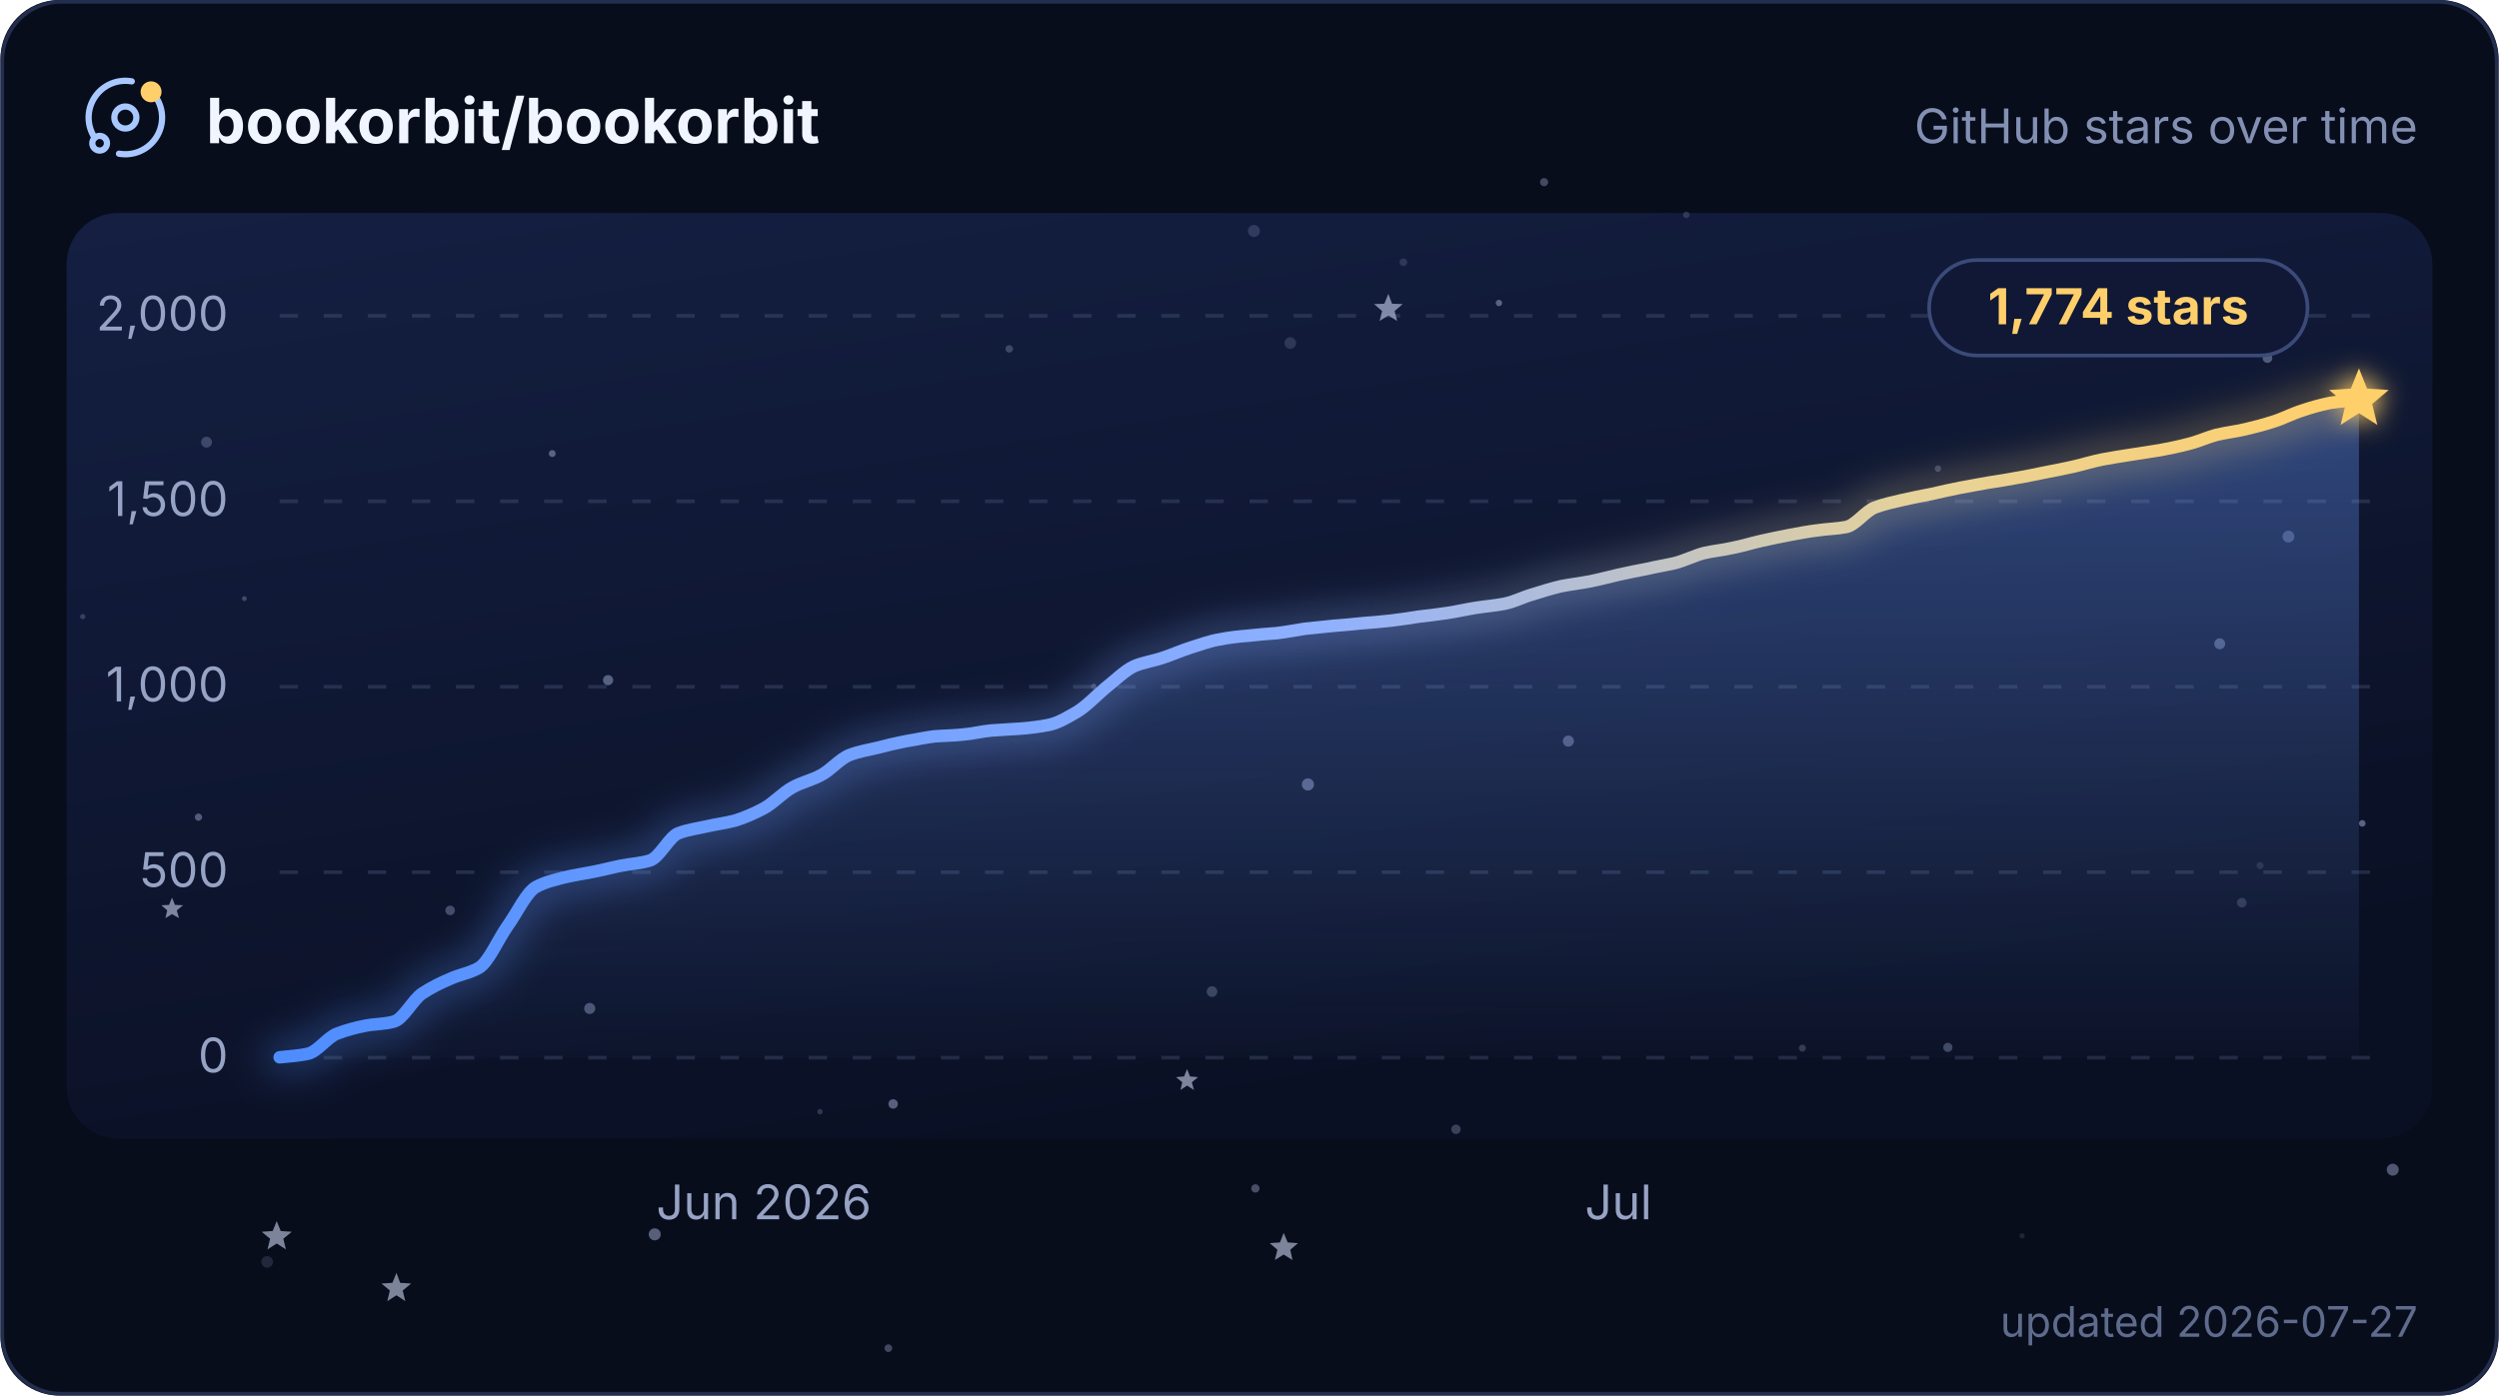
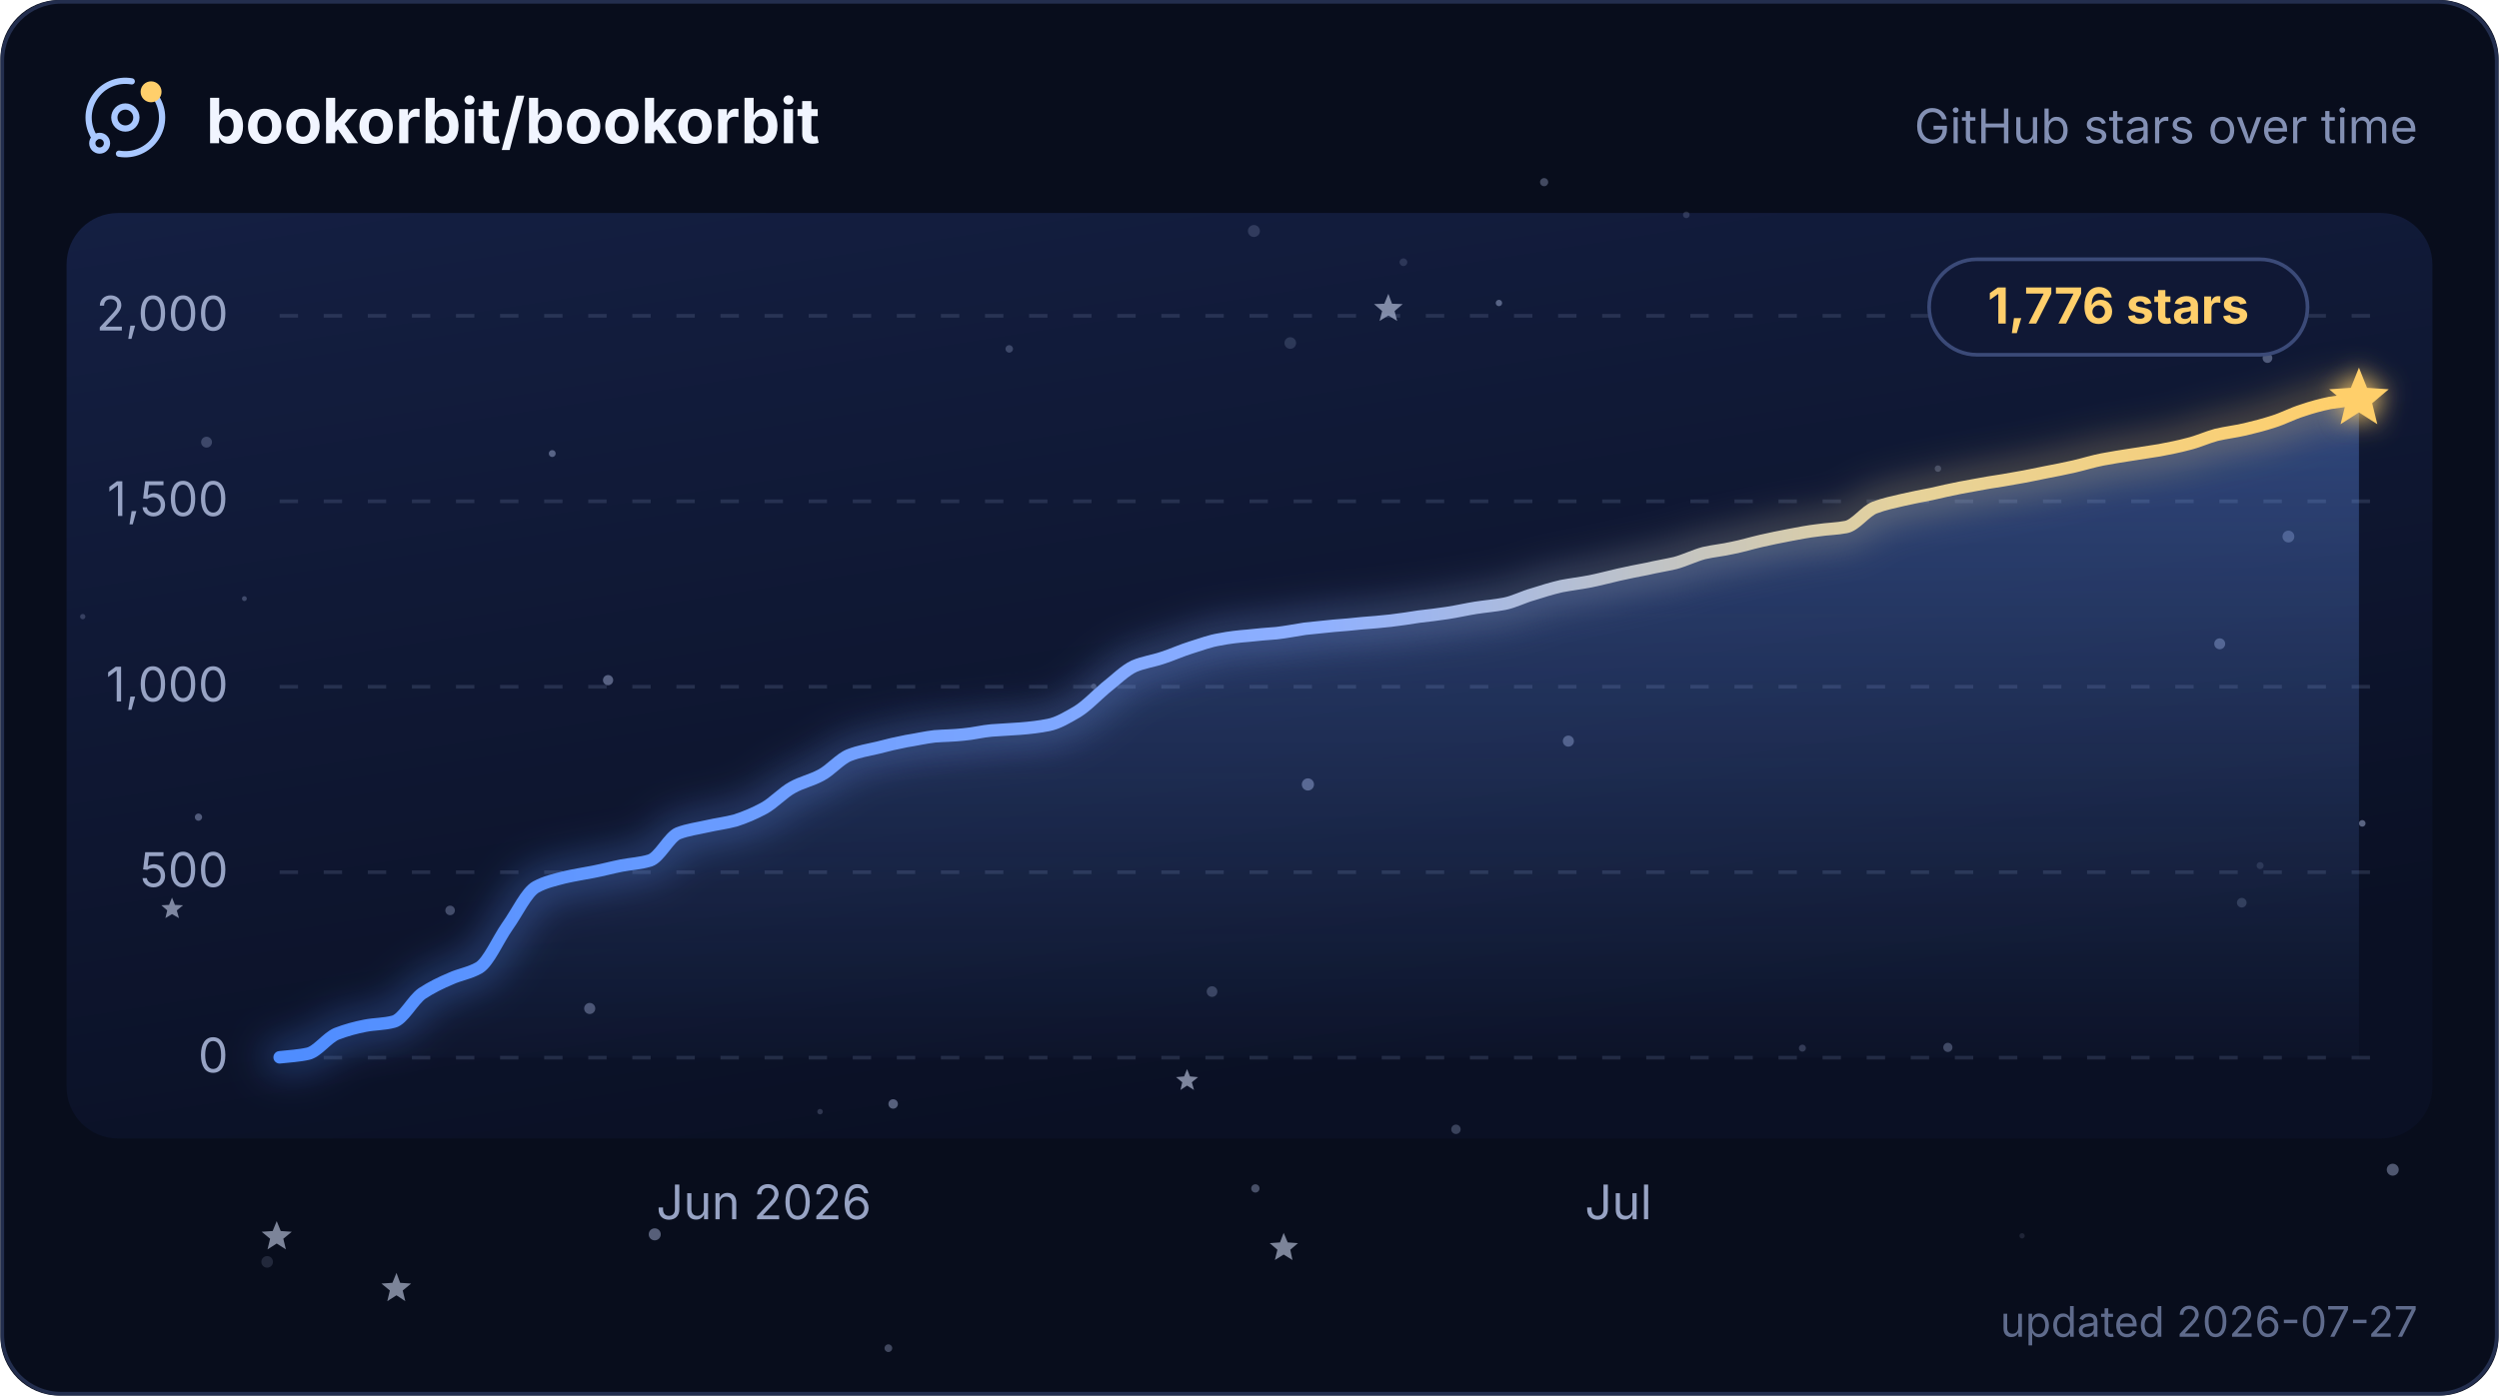
<svg xmlns="http://www.w3.org/2000/svg" width="580" height="324" viewBox="0 0 680 380" role="img" aria-labelledby="title description">
  <defs>
    <linearGradient id="plot" x1="0" y1="0" x2="0.4" y2="1">
      <stop offset="0" stop-color="#141f42" />
      <stop offset="1" stop-color="#0a1024" />
    </linearGradient>
    <linearGradient id="trend" x1="0" y1="0" x2="1" y2="0">
      <stop offset="0" stop-color="#4f8dff" />
      <stop offset="0.5" stop-color="#8fb0ff" />
      <stop offset="0.79" stop-color="#e6d29a" />
      <stop offset="1" stop-color="#ffcf6b" />
    </linearGradient>
    <linearGradient id="trendArea" x1="0" y1="0" x2="0" y2="1">
      <stop offset="0" stop-color="#6b9cff" stop-opacity="0.36" />
      <stop offset="1" stop-color="#6b9cff" stop-opacity="0.02" />
    </linearGradient>
    <filter id="trendGlow" x="-6%" y="-40%" width="112%" height="180%">
      <feGaussianBlur stdDeviation="5" />
    </filter>
    <filter id="headGlow" x="-150%" y="-150%" width="400%" height="400%">
      <feGaussianBlur stdDeviation="3.4" result="glow" />
      <feMerge>
        <feMergeNode in="glow" />
        <feMergeNode in="SourceGraphic" />
      </feMerge>
    </filter>
    <clipPath id="cardClip">
      <rect width="680" height="380" rx="16" />
    </clipPath>
    <style>
      text { font-family: Inter, ui-sans-serif, system-ui, -apple-system, BlinkMacSystemFont, "Segoe UI", sans-serif; }
      .grid { stroke: #93a2cc; stroke-opacity: 0.18; stroke-width: 1; stroke-dasharray: 5 7; }
      .axis-label { fill: #97a3c4; font-size: 13px; }
      .twinkle { opacity: 0.55; transform-box: fill-box; transform-origin: center; animation: twinkle ease-in-out infinite; }
      .trend, .trend-glow { stroke-dasharray: 658; animation: draw 2.1s cubic-bezier(0.22, 0.61, 0.36, 1) 1; }
      .satellite { transform-origin: 0 0; animation: spin 16s linear infinite; }
      @keyframes twinkle { 0%, 100% { opacity: 0.25; transform: scale(0.72); } 50% { opacity: 1; transform: scale(1.12); } }
      @keyframes draw { from { stroke-dashoffset: 658; } to { stroke-dashoffset: 0; } }
      @keyframes spin { to { transform: rotate(360deg); } }
      @media (prefers-reduced-motion: reduce) {
        .twinkle, .trend, .trend-glow, .satellite { animation: none; }
        .twinkle { opacity: 0.65; }
      }
    </style>
  </defs>
  <g clip-path="url(#cardClip)">
    <rect width="680" height="380" fill="#080d1c" />
    <rect x="18" y="58" width="644" height="252" rx="14" fill="url(#plot)" />
    <g>
      <circle cx="458.9" cy="58.5" r="0.90" fill="#c8d6ff" opacity="0.17" />
      <circle cx="396.2" cy="307.5" r="1.28" fill="#c8d6ff" opacity="0.25" />
      <circle cx="53.9" cy="222.5" r="0.99" fill="#c8d6ff" opacity="0.36" />
      <circle cx="341.2" cy="62.9" r="1.63" fill="#c8d6ff" opacity="0.17" />
      <circle cx="243" cy="300.6" r="1.29" fill="#c8d6ff" opacity="0.40" />
      <circle cx="355.9" cy="213.6" r="1.66" fill="#c8d6ff" opacity="0.39" />
      <circle cx="604.1" cy="175.3" r="1.49" fill="#c8d6ff" opacity="0.34" />
      <circle cx="426.8" cy="201.8" r="1.51" fill="#c8d6ff" opacity="0.34" />
      <circle cx="617.1" cy="97.5" r="1.32" fill="#c8d6ff" opacity="0.35" />
      <circle cx="66.4" cy="163" r="0.66" fill="#c8d6ff" opacity="0.26" />
      <circle cx="297.6" cy="186.9" r="0.74" fill="#c8d6ff" opacity="0.28" />
      <circle cx="351.1" cy="93.4" r="1.58" fill="#c8d6ff" opacity="0.16" />
      <circle cx="329.8" cy="270" r="1.45" fill="#c8d6ff" opacity="0.24" />
      <circle cx="241.7" cy="367.1" r="1.05" fill="#c8d6ff" opacity="0.29" />
      <circle cx="122.4" cy="247.9" r="1.30" fill="#c8d6ff" opacity="0.29" />
      <circle cx="490.5" cy="285.4" r="0.96" fill="#c8d6ff" opacity="0.21" />
      <circle cx="381.9" cy="71.4" r="1.05" fill="#c8d6ff" opacity="0.15" />
      <circle cx="178.1" cy="336.1" r="1.64" fill="#c8d6ff" opacity="0.41" />
      <circle cx="341.6" cy="323.6" r="1.13" fill="#c8d6ff" opacity="0.33" />
      <circle cx="150.2" cy="123.5" r="0.94" fill="#c8d6ff" opacity="0.39" />
      <circle cx="165.4" cy="185.2" r="1.39" fill="#c8d6ff" opacity="0.39" />
      <circle cx="223.1" cy="302.7" r="0.75" fill="#c8d6ff" opacity="0.19" />
      <circle cx="274.6" cy="95" r="1.02" fill="#c8d6ff" opacity="0.24" />
      <circle cx="22.4" cy="167.9" r="0.72" fill="#c8d6ff" opacity="0.21" />
      <circle cx="622.8" cy="146.1" r="1.61" fill="#c8d6ff" opacity="0.29" />
      <circle cx="407.9" cy="82.5" r="0.87" fill="#c8d6ff" opacity="0.39" />
      <circle cx="420.2" cy="49.6" r="1.11" fill="#c8d6ff" opacity="0.30" />
      <circle cx="550.3" cy="336.5" r="0.72" fill="#c8d6ff" opacity="0.12" />
      <circle cx="642.9" cy="224.2" r="0.90" fill="#c8d6ff" opacity="0.42" />
      <circle cx="160.4" cy="274.6" r="1.51" fill="#c8d6ff" opacity="0.33" />
      <circle cx="610.1" cy="245.8" r="1.31" fill="#c8d6ff" opacity="0.18" />
      <circle cx="651.2" cy="318.5" r="1.63" fill="#c8d6ff" opacity="0.37" />
      <circle cx="527.4" cy="127.6" r="0.88" fill="#c8d6ff" opacity="0.23" />
      <circle cx="56.1" cy="120.4" r="1.48" fill="#c8d6ff" opacity="0.24" />
      <circle cx="530.1" cy="285.2" r="1.25" fill="#c8d6ff" opacity="0.28" />
      <circle cx="615.1" cy="235.7" r="0.96" fill="#c8d6ff" opacity="0.13" />
      <circle cx="72.6" cy="343.6" r="1.58" fill="#c8d6ff" opacity="0.14" />
      <path class="twinkle" d="M377.8,80 L378.8,82.7 L381.7,82.8 L379.5,84.7 L380.2,87.4 L377.8,85.9 L375.4,87.4 L376.1,84.7 L373.9,82.8 L376.7,82.7Z" fill="#dbe5ff" style="animation-duration:6.5s;animation-delay:-4.5s" />
      <path class="twinkle" d="M75.2,332.5 L76.3,335.2 L79.3,335.4 L77,337.3 L77.7,340.2 L75.2,338.6 L72.7,340.2 L73.4,337.3 L71.1,335.4 L74.1,335.2Z" fill="#dbe5ff" style="animation-duration:5.0s;animation-delay:-2.0s" />
      <path class="twinkle" d="M46.7,244.4 L47.5,246.4 L49.7,246.5 L48,247.9 L48.6,250 L46.7,248.9 L44.9,250 L45.4,247.9 L43.8,246.5 L45.9,246.4Z" fill="#dbe5ff" style="animation-duration:4.8s;animation-delay:-2.2s" />
      <path class="twinkle" d="M349.3,335.7 L350.4,338.3 L353.2,338.5 L351.1,340.3 L351.7,343.1 L349.3,341.6 L346.9,343.1 L347.6,340.3 L345.5,338.5 L348.3,338.3Z" fill="#dbe5ff" style="animation-duration:5.8s;animation-delay:-2.4s" />
      <path class="twinkle" d="M323,291.1 L323.8,293.1 L326,293.3 L324.3,294.7 L324.9,296.8 L323,295.6 L321.2,296.8 L321.7,294.7 L320,293.3 L322.2,293.1Z" fill="#dbe5ff" style="animation-duration:5.4s;animation-delay:-0.3s" />
      <path class="twinkle" d="M107.8,346.6 L108.8,349.3 L111.8,349.5 L109.5,351.4 L110.2,354.3 L107.8,352.7 L105.3,354.3 L106,351.4 L103.7,349.5 L106.7,349.3Z" fill="#dbe5ff" style="animation-duration:6.7s;animation-delay:-3.8s" />
    </g>
    <g>
      <line x1="76" y1="288" x2="646" y2="288" class="grid" />
      <text x="62" y="292" text-anchor="end" class="axis-label">0</text>
      <line x1="76" y1="237.5" x2="646" y2="237.5" class="grid" />
      <text x="62" y="241.5" text-anchor="end" class="axis-label">500</text>
      <line x1="76" y1="187" x2="646" y2="187" class="grid" />
      <text x="62" y="191" text-anchor="end" class="axis-label">1,000</text>
      <line x1="76" y1="136.5" x2="646" y2="136.5" class="grid" />
      <text x="62" y="140.5" text-anchor="end" class="axis-label">1,500</text>
      <line x1="76" y1="86" x2="646" y2="86" class="grid" />
      <text x="62" y="90" text-anchor="end" class="axis-label">2,000</text>
    </g>
-     <path d="M76 287.9 C78.6 287.6 81.2 287.5 83.8 286.9 C86.3 286.3 88.9 282.6 91.5 281.5 C94.1 280.5 96.7 279.8 99.3 279.3 C101.8 278.8 104.4 278.9 107 278.2 C109.6 277.6 112.2 272.3 114.8 270.5 C117.4 268.8 119.9 267.6 122.5 266.5 C125.1 265.3 127.7 265 130.3 263.5 C132.9 261.9 135.4 255.9 138 252.2 C140.6 248.6 143.2 242.9 145.8 241.5 C148.4 240.1 150.9 239.6 153.5 238.9 C156.1 238.3 158.7 237.9 161.3 237.4 C163.9 236.9 166.5 236.2 169 235.7 C171.6 235.2 174.2 235.1 176.8 234.3 C179.4 233.5 182 227.9 184.5 226.9 C187.1 225.9 189.7 225.6 192.3 225 C194.9 224.4 197.5 224.1 200.1 223.4 C202.6 222.6 205.2 221.5 207.8 220.1 C210.4 218.7 213 215.8 215.6 214.4 C218.1 213 220.7 212.5 223.3 211.1 C225.9 209.8 228.5 206.6 231.1 205.6 C233.7 204.6 236.2 204.2 238.8 203.6 C241.4 202.9 244 202.3 246.6 201.8 C249.2 201.4 251.7 200.8 254.3 200.5 C256.9 200.3 259.5 200.3 262.1 200 C264.7 199.8 267.3 199.1 269.8 198.9 C272.4 198.7 275 198.6 277.6 198.4 C280.2 198.2 282.8 197.9 285.3 197.4 C287.9 196.9 290.5 195.3 293.1 193.8 C295.7 192.2 298.3 189.4 300.8 187.3 C303.4 185.3 306 182.6 308.6 181.4 C311.2 180.3 313.8 180 316.4 179.1 C318.9 178.3 321.5 177.1 324.1 176.3 C326.7 175.5 329.3 174.5 331.9 174.1 C334.4 173.6 337 173.3 339.6 173.1 C342.2 172.8 344.8 172.6 347.4 172.4 C350 172.1 352.5 171.6 355.1 171.2 C357.7 170.9 360.3 170.7 362.9 170.4 C365.5 170.2 368 170 370.6 169.7 C373.2 169.5 375.8 169.3 378.4 169 C381 168.7 383.6 168.3 386.1 167.9 C388.7 167.6 391.3 167.3 393.9 166.9 C396.5 166.5 399.1 165.9 401.6 165.5 C404.2 165.1 406.8 164.9 409.4 164.4 C412 163.9 414.6 162.5 417.2 161.8 C419.7 161 422.3 160.2 424.9 159.6 C427.5 159.1 430.1 158.8 432.7 158.3 C435.2 157.8 437.8 157.1 440.4 156.5 C443 155.9 445.6 155.4 448.2 154.9 C450.7 154.3 453.3 153.9 455.9 153.3 C458.5 152.6 461.1 151.3 463.7 150.6 C466.3 150 468.8 149.8 471.4 149.2 C474 148.7 476.6 147.9 479.2 147.3 C481.8 146.7 484.3 146.2 486.9 145.7 C489.5 145.2 492.1 144.7 494.7 144.4 C497.3 144 499.9 144 502.4 143.5 C505 143 507.6 139.2 510.2 138.2 C512.8 137.2 515.4 136.7 517.9 136.1 C520.5 135.5 523.1 135 525.7 134.5 C528.3 133.9 530.9 133.3 533.5 132.8 C536 132.3 538.6 131.9 541.2 131.4 C543.8 131 546.4 130.6 549 130.1 C551.5 129.7 554.1 129.1 556.7 128.6 C559.3 128.1 561.9 127.6 564.5 127 C567.1 126.4 569.6 125.6 572.2 125.1 C574.8 124.6 577.4 124.2 580 123.8 C582.6 123.4 585.1 123 587.7 122.6 C590.3 122.1 592.9 121.6 595.5 120.9 C598.1 120.3 600.6 119.1 603.2 118.4 C605.8 117.8 608.4 117.5 611 116.9 C613.6 116.3 616.2 115.6 618.7 114.8 C621.3 114 623.9 112.6 626.5 111.8 C629.1 110.9 631.7 110.2 634.2 109.7 C636.8 109.3 639.4 109.1 642 108.8 L642 288 L76 288 Z" fill="url(#trendArea)" />
-     <path class="trend-glow" d="M76 287.9 C78.6 287.6 81.2 287.5 83.8 286.9 C86.3 286.3 88.9 282.6 91.5 281.5 C94.1 280.5 96.7 279.8 99.3 279.3 C101.8 278.8 104.4 278.9 107 278.2 C109.6 277.6 112.2 272.3 114.8 270.5 C117.4 268.8 119.9 267.6 122.5 266.5 C125.1 265.3 127.7 265 130.3 263.5 C132.9 261.9 135.4 255.9 138 252.2 C140.6 248.6 143.2 242.9 145.8 241.5 C148.4 240.1 150.9 239.6 153.5 238.9 C156.1 238.3 158.7 237.9 161.3 237.4 C163.9 236.9 166.5 236.2 169 235.7 C171.6 235.2 174.2 235.1 176.8 234.3 C179.4 233.5 182 227.9 184.5 226.9 C187.1 225.9 189.7 225.6 192.3 225 C194.9 224.4 197.5 224.1 200.1 223.4 C202.6 222.6 205.2 221.5 207.8 220.1 C210.4 218.7 213 215.8 215.6 214.4 C218.1 213 220.7 212.5 223.3 211.1 C225.9 209.8 228.5 206.6 231.1 205.6 C233.7 204.6 236.2 204.2 238.8 203.6 C241.4 202.9 244 202.3 246.6 201.8 C249.2 201.4 251.7 200.8 254.3 200.5 C256.9 200.3 259.5 200.3 262.1 200 C264.7 199.8 267.3 199.1 269.8 198.9 C272.4 198.7 275 198.6 277.6 198.4 C280.2 198.2 282.8 197.9 285.3 197.4 C287.9 196.9 290.5 195.3 293.1 193.8 C295.7 192.2 298.3 189.4 300.8 187.3 C303.4 185.3 306 182.6 308.6 181.4 C311.2 180.3 313.8 180 316.4 179.1 C318.9 178.3 321.5 177.1 324.1 176.3 C326.7 175.5 329.3 174.5 331.9 174.1 C334.4 173.6 337 173.3 339.6 173.1 C342.2 172.8 344.8 172.6 347.4 172.4 C350 172.1 352.5 171.6 355.1 171.2 C357.7 170.9 360.3 170.7 362.9 170.4 C365.5 170.2 368 170 370.6 169.7 C373.2 169.5 375.8 169.3 378.4 169 C381 168.7 383.6 168.3 386.1 167.9 C388.7 167.6 391.3 167.3 393.9 166.9 C396.5 166.5 399.1 165.9 401.6 165.5 C404.2 165.1 406.8 164.9 409.4 164.4 C412 163.9 414.6 162.5 417.2 161.8 C419.7 161 422.3 160.2 424.9 159.6 C427.5 159.1 430.1 158.8 432.7 158.3 C435.2 157.8 437.8 157.1 440.4 156.5 C443 155.9 445.6 155.4 448.2 154.9 C450.7 154.3 453.3 153.9 455.9 153.3 C458.5 152.6 461.1 151.3 463.7 150.6 C466.3 150 468.8 149.8 471.4 149.2 C474 148.7 476.6 147.9 479.2 147.3 C481.8 146.7 484.3 146.2 486.9 145.7 C489.5 145.2 492.1 144.7 494.7 144.4 C497.3 144 499.9 144 502.4 143.5 C505 143 507.6 139.2 510.2 138.2 C512.8 137.2 515.4 136.7 517.9 136.1 C520.5 135.5 523.1 135 525.7 134.5 C528.3 133.9 530.9 133.3 533.5 132.8 C536 132.3 538.6 131.9 541.2 131.4 C543.8 131 546.4 130.6 549 130.1 C551.5 129.7 554.1 129.1 556.7 128.6 C559.3 128.1 561.9 127.6 564.5 127 C567.1 126.4 569.6 125.6 572.2 125.1 C574.8 124.6 577.4 124.2 580 123.8 C582.6 123.4 585.1 123 587.7 122.6 C590.3 122.1 592.9 121.6 595.5 120.9 C598.1 120.3 600.6 119.1 603.2 118.4 C605.8 117.8 608.4 117.5 611 116.9 C613.6 116.3 616.2 115.6 618.7 114.8 C621.3 114 623.9 112.6 626.5 111.8 C629.1 110.9 631.7 110.2 634.2 109.7 C636.8 109.3 639.4 109.1 642 108.8" fill="none" stroke="url(#trend)" stroke-width="9" stroke-linecap="round" opacity="0.32" filter="url(#trendGlow)" />
-     <path class="trend" d="M76 287.9 C78.6 287.6 81.2 287.5 83.8 286.9 C86.3 286.3 88.9 282.6 91.5 281.5 C94.1 280.5 96.7 279.8 99.3 279.3 C101.8 278.8 104.4 278.9 107 278.2 C109.6 277.6 112.2 272.3 114.8 270.5 C117.4 268.8 119.9 267.6 122.5 266.5 C125.1 265.3 127.7 265 130.3 263.5 C132.9 261.9 135.4 255.9 138 252.2 C140.6 248.6 143.2 242.9 145.8 241.5 C148.4 240.1 150.9 239.6 153.5 238.9 C156.1 238.3 158.7 237.9 161.3 237.4 C163.9 236.9 166.5 236.2 169 235.7 C171.6 235.2 174.2 235.1 176.8 234.3 C179.4 233.5 182 227.9 184.5 226.9 C187.1 225.9 189.7 225.6 192.3 225 C194.9 224.4 197.5 224.1 200.1 223.4 C202.6 222.6 205.2 221.5 207.8 220.1 C210.4 218.7 213 215.8 215.6 214.4 C218.1 213 220.7 212.5 223.3 211.1 C225.9 209.8 228.5 206.6 231.1 205.6 C233.7 204.6 236.2 204.2 238.8 203.6 C241.4 202.9 244 202.3 246.6 201.8 C249.2 201.4 251.7 200.8 254.3 200.5 C256.9 200.3 259.5 200.3 262.1 200 C264.7 199.8 267.3 199.1 269.8 198.9 C272.4 198.7 275 198.6 277.6 198.4 C280.2 198.2 282.8 197.9 285.3 197.4 C287.9 196.9 290.5 195.3 293.1 193.8 C295.7 192.2 298.3 189.4 300.8 187.3 C303.4 185.3 306 182.6 308.6 181.4 C311.2 180.3 313.8 180 316.4 179.1 C318.9 178.3 321.5 177.1 324.1 176.3 C326.7 175.5 329.3 174.5 331.9 174.1 C334.4 173.6 337 173.3 339.6 173.1 C342.2 172.8 344.8 172.6 347.4 172.4 C350 172.1 352.5 171.6 355.1 171.2 C357.7 170.9 360.3 170.7 362.9 170.4 C365.5 170.2 368 170 370.6 169.7 C373.2 169.5 375.8 169.3 378.4 169 C381 168.7 383.6 168.3 386.1 167.9 C388.7 167.6 391.3 167.3 393.9 166.9 C396.5 166.5 399.1 165.9 401.6 165.5 C404.2 165.1 406.8 164.9 409.4 164.4 C412 163.9 414.6 162.5 417.2 161.8 C419.7 161 422.3 160.2 424.9 159.6 C427.5 159.1 430.1 158.8 432.7 158.3 C435.2 157.8 437.8 157.1 440.4 156.5 C443 155.9 445.6 155.4 448.2 154.9 C450.7 154.3 453.3 153.9 455.9 153.3 C458.5 152.6 461.1 151.3 463.7 150.6 C466.3 150 468.8 149.8 471.4 149.2 C474 148.7 476.6 147.9 479.2 147.3 C481.8 146.7 484.3 146.2 486.9 145.7 C489.5 145.2 492.1 144.7 494.7 144.4 C497.3 144 499.9 144 502.4 143.5 C505 143 507.6 139.2 510.2 138.2 C512.8 137.2 515.4 136.7 517.9 136.1 C520.5 135.5 523.1 135 525.7 134.5 C528.3 133.9 530.9 133.3 533.5 132.8 C536 132.3 538.6 131.9 541.2 131.4 C543.8 131 546.4 130.6 549 130.1 C551.5 129.7 554.1 129.1 556.7 128.6 C559.3 128.1 561.9 127.6 564.5 127 C567.1 126.4 569.6 125.6 572.2 125.1 C574.8 124.6 577.4 124.2 580 123.8 C582.6 123.4 585.1 123 587.7 122.6 C590.3 122.1 592.9 121.6 595.5 120.9 C598.1 120.3 600.6 119.1 603.2 118.4 C605.8 117.8 608.4 117.5 611 116.9 C613.6 116.3 616.2 115.6 618.7 114.8 C621.3 114 623.9 112.6 626.5 111.8 C629.1 110.9 631.7 110.2 634.2 109.7 C636.8 109.3 639.4 109.1 642 108.8" fill="none" stroke="url(#trend)" stroke-width="3.4" stroke-linecap="round" stroke-linejoin="round" />
+     <path d="M76 287.9 C78.6 287.6 81.2 287.5 83.8 286.9 C86.3 286.3 88.9 282.6 91.5 281.5 C94.1 280.5 96.7 279.8 99.3 279.3 C101.8 278.8 104.4 278.9 107 278.2 C109.6 277.6 112.2 272.3 114.8 270.5 C117.4 268.8 119.9 267.6 122.5 266.5 C125.1 265.3 127.7 265 130.3 263.5 C132.9 261.9 135.4 255.9 138 252.2 C140.6 248.6 143.2 242.9 145.8 241.5 C148.4 240.1 150.9 239.6 153.5 238.9 C156.1 238.3 158.7 237.9 161.3 237.4 C163.9 236.9 166.5 236.2 169 235.7 C171.6 235.2 174.2 235.1 176.8 234.3 C179.4 233.5 182 227.9 184.5 226.9 C187.1 225.9 189.7 225.6 192.3 225 C194.9 224.4 197.5 224.1 200.1 223.4 C202.6 222.6 205.2 221.5 207.8 220.1 C210.4 218.7 213 215.8 215.6 214.4 C218.1 213 220.7 212.5 223.3 211.1 C225.9 209.8 228.5 206.6 231.1 205.6 C233.7 204.6 236.2 204.2 238.8 203.6 C241.4 202.9 244 202.3 246.6 201.8 C249.2 201.4 251.7 200.8 254.3 200.5 C256.9 200.3 259.5 200.3 262.1 200 C264.7 199.8 267.3 199.1 269.8 198.9 C272.4 198.7 275 198.6 277.6 198.4 C280.2 198.2 282.8 197.9 285.3 197.4 C287.9 196.9 290.5 195.3 293.1 193.8 C295.7 192.2 298.3 189.4 300.8 187.3 C303.4 185.3 306 182.6 308.6 181.4 C311.2 180.3 313.8 180 316.4 179.1 C318.9 178.3 321.5 177.1 324.1 176.3 C326.7 175.5 329.3 174.5 331.9 174.1 C334.4 173.6 337 173.3 339.6 173.1 C342.2 172.8 344.8 172.6 347.4 172.4 C350 172.1 352.5 171.6 355.1 171.2 C357.7 170.9 360.3 170.7 362.9 170.4 C365.5 170.2 368 170 370.6 169.7 C373.2 169.5 375.8 169.3 378.4 169 C381 168.7 383.6 168.3 386.1 167.9 C388.7 167.6 391.3 167.3 393.9 166.9 C396.5 166.5 399.1 165.9 401.6 165.5 C404.2 165.1 406.8 164.9 409.4 164.4 C412 163.9 414.6 162.5 417.2 161.8 C419.7 161 422.3 160.2 424.9 159.6 C427.5 159.1 430.1 158.8 432.7 158.3 C435.2 157.8 437.8 157.1 440.4 156.5 C443 155.9 445.6 155.4 448.2 154.9 C450.7 154.3 453.3 153.9 455.9 153.3 C458.5 152.6 461.1 151.3 463.7 150.6 C466.3 150 468.8 149.8 471.4 149.2 C474 148.7 476.6 147.9 479.2 147.3 C481.8 146.7 484.3 146.2 486.9 145.7 C489.5 145.2 492.1 144.7 494.7 144.4 C497.3 144 499.9 144 502.4 143.5 C505 143 507.6 139.2 510.2 138.2 C512.8 137.2 515.4 136.7 517.9 136.1 C520.5 135.5 523.1 135 525.7 134.5 C528.3 133.9 530.9 133.3 533.5 132.8 C536 132.3 538.6 131.9 541.2 131.4 C543.8 131 546.4 130.6 549 130.1 C551.5 129.7 554.1 129.1 556.7 128.6 C559.3 128.1 561.9 127.6 564.5 127 C567.1 126.4 569.6 125.6 572.2 125.1 C574.8 124.6 577.4 124.2 580 123.8 C582.6 123.4 585.1 123 587.7 122.6 C590.3 122.1 592.9 121.6 595.5 120.9 C598.1 120.3 600.6 119.1 603.2 118.4 C605.8 117.8 608.4 117.5 611 116.9 C613.6 116.3 616.2 115.6 618.7 114.8 C621.3 114 623.9 112.6 626.5 111.8 C629.1 110.9 631.7 110.2 634.2 109.7 C636.8 109.3 639.4 109 642 108.6 L642 288 L76 288 Z" fill="url(#trendArea)" />
+     <path class="trend-glow" d="M76 287.9 C78.6 287.6 81.2 287.5 83.8 286.9 C86.3 286.3 88.9 282.6 91.5 281.5 C94.1 280.5 96.7 279.8 99.3 279.3 C101.8 278.8 104.4 278.9 107 278.2 C109.6 277.6 112.2 272.3 114.8 270.5 C117.4 268.8 119.9 267.6 122.5 266.5 C125.1 265.3 127.7 265 130.3 263.5 C132.9 261.9 135.4 255.9 138 252.2 C140.6 248.6 143.2 242.9 145.8 241.5 C148.4 240.1 150.9 239.6 153.5 238.9 C156.1 238.3 158.7 237.9 161.3 237.4 C163.9 236.9 166.5 236.2 169 235.7 C171.6 235.2 174.2 235.1 176.8 234.3 C179.4 233.5 182 227.9 184.5 226.9 C187.1 225.9 189.7 225.6 192.3 225 C194.9 224.4 197.5 224.1 200.1 223.4 C202.6 222.6 205.2 221.5 207.8 220.1 C210.4 218.7 213 215.8 215.6 214.4 C218.1 213 220.7 212.5 223.3 211.1 C225.9 209.8 228.5 206.6 231.1 205.6 C233.7 204.6 236.2 204.2 238.8 203.6 C241.4 202.9 244 202.3 246.6 201.8 C249.2 201.4 251.7 200.8 254.3 200.5 C256.9 200.3 259.5 200.3 262.1 200 C264.7 199.8 267.3 199.1 269.8 198.9 C272.4 198.7 275 198.6 277.6 198.4 C280.2 198.2 282.8 197.9 285.3 197.4 C287.9 196.9 290.5 195.3 293.1 193.8 C295.7 192.2 298.3 189.4 300.8 187.3 C303.4 185.3 306 182.6 308.6 181.4 C311.2 180.3 313.8 180 316.4 179.1 C318.9 178.3 321.5 177.1 324.1 176.3 C326.7 175.5 329.3 174.5 331.9 174.1 C334.4 173.6 337 173.3 339.6 173.1 C342.2 172.8 344.8 172.6 347.4 172.4 C350 172.1 352.5 171.6 355.1 171.2 C357.7 170.9 360.3 170.7 362.9 170.4 C365.5 170.2 368 170 370.6 169.7 C373.2 169.5 375.8 169.3 378.4 169 C381 168.7 383.6 168.3 386.1 167.9 C388.7 167.6 391.3 167.3 393.9 166.9 C396.5 166.5 399.1 165.9 401.6 165.5 C404.2 165.1 406.8 164.9 409.4 164.4 C412 163.9 414.6 162.5 417.2 161.8 C419.7 161 422.3 160.2 424.9 159.6 C427.5 159.1 430.1 158.8 432.7 158.3 C435.2 157.8 437.8 157.1 440.4 156.5 C443 155.9 445.6 155.4 448.2 154.9 C450.7 154.3 453.3 153.9 455.9 153.3 C458.5 152.6 461.1 151.3 463.7 150.6 C466.3 150 468.8 149.8 471.4 149.2 C474 148.7 476.6 147.9 479.2 147.3 C481.8 146.7 484.3 146.2 486.9 145.7 C489.5 145.2 492.1 144.7 494.7 144.4 C497.3 144 499.9 144 502.4 143.5 C505 143 507.6 139.2 510.2 138.2 C512.8 137.2 515.4 136.7 517.9 136.1 C520.5 135.5 523.1 135 525.7 134.5 C528.3 133.9 530.9 133.3 533.5 132.8 C536 132.3 538.6 131.9 541.2 131.4 C543.8 131 546.4 130.6 549 130.1 C551.5 129.7 554.1 129.1 556.7 128.6 C559.3 128.1 561.9 127.6 564.5 127 C567.1 126.4 569.6 125.6 572.2 125.1 C574.8 124.6 577.4 124.2 580 123.8 C582.6 123.4 585.1 123 587.7 122.6 C590.3 122.1 592.9 121.6 595.5 120.9 C598.1 120.3 600.6 119.1 603.2 118.4 C605.8 117.8 608.4 117.5 611 116.9 C613.6 116.3 616.2 115.6 618.7 114.8 C621.3 114 623.9 112.6 626.5 111.8 C629.1 110.9 631.7 110.2 634.2 109.7 C636.8 109.3 639.4 109 642 108.6" fill="none" stroke="url(#trend)" stroke-width="9" stroke-linecap="round" opacity="0.32" filter="url(#trendGlow)" />
+     <path class="trend" d="M76 287.9 C78.6 287.6 81.2 287.5 83.8 286.9 C86.3 286.3 88.9 282.6 91.5 281.5 C94.1 280.5 96.7 279.8 99.3 279.3 C101.8 278.8 104.4 278.9 107 278.2 C109.6 277.6 112.2 272.3 114.8 270.5 C117.4 268.8 119.9 267.6 122.5 266.5 C125.1 265.3 127.7 265 130.3 263.5 C132.9 261.9 135.4 255.9 138 252.2 C140.6 248.6 143.2 242.9 145.8 241.5 C148.4 240.1 150.9 239.6 153.5 238.9 C156.1 238.3 158.7 237.9 161.3 237.4 C163.9 236.9 166.5 236.2 169 235.7 C171.6 235.2 174.2 235.1 176.8 234.3 C179.4 233.5 182 227.9 184.5 226.9 C187.1 225.9 189.7 225.6 192.3 225 C194.9 224.4 197.5 224.1 200.1 223.4 C202.6 222.6 205.2 221.5 207.8 220.1 C210.4 218.7 213 215.8 215.6 214.4 C218.1 213 220.7 212.5 223.3 211.1 C225.9 209.8 228.5 206.6 231.1 205.6 C233.7 204.6 236.2 204.2 238.8 203.6 C241.4 202.9 244 202.3 246.6 201.8 C249.2 201.4 251.7 200.8 254.3 200.5 C256.9 200.3 259.5 200.3 262.1 200 C264.7 199.8 267.3 199.1 269.8 198.9 C272.4 198.7 275 198.6 277.6 198.4 C280.2 198.2 282.8 197.9 285.3 197.4 C287.9 196.9 290.5 195.3 293.1 193.8 C295.7 192.2 298.3 189.4 300.8 187.3 C303.4 185.3 306 182.6 308.6 181.4 C311.2 180.3 313.8 180 316.4 179.1 C318.9 178.3 321.5 177.1 324.1 176.3 C326.7 175.5 329.3 174.5 331.9 174.1 C334.4 173.6 337 173.3 339.6 173.1 C342.2 172.8 344.8 172.6 347.4 172.4 C350 172.1 352.5 171.6 355.1 171.2 C357.7 170.9 360.3 170.7 362.9 170.4 C365.5 170.2 368 170 370.6 169.7 C373.2 169.5 375.8 169.3 378.4 169 C381 168.7 383.6 168.3 386.1 167.9 C388.7 167.6 391.3 167.3 393.9 166.9 C396.5 166.5 399.1 165.9 401.6 165.5 C404.2 165.1 406.8 164.9 409.4 164.4 C412 163.9 414.6 162.5 417.2 161.8 C419.7 161 422.3 160.2 424.9 159.6 C427.5 159.1 430.1 158.8 432.7 158.3 C435.2 157.8 437.8 157.1 440.4 156.5 C443 155.9 445.6 155.4 448.2 154.9 C450.7 154.3 453.3 153.9 455.9 153.3 C458.5 152.6 461.1 151.3 463.7 150.6 C466.3 150 468.8 149.8 471.4 149.2 C474 148.7 476.6 147.9 479.2 147.3 C481.8 146.7 484.3 146.2 486.9 145.7 C489.5 145.2 492.1 144.7 494.7 144.4 C497.3 144 499.9 144 502.4 143.5 C505 143 507.6 139.2 510.2 138.2 C512.8 137.2 515.4 136.7 517.9 136.1 C520.5 135.5 523.1 135 525.7 134.5 C528.3 133.9 530.9 133.3 533.5 132.8 C536 132.3 538.6 131.9 541.2 131.4 C543.8 131 546.4 130.6 549 130.1 C551.5 129.7 554.1 129.1 556.7 128.6 C559.3 128.1 561.9 127.6 564.5 127 C567.1 126.4 569.6 125.6 572.2 125.1 C574.8 124.6 577.4 124.2 580 123.8 C582.6 123.4 585.1 123 587.7 122.6 C590.3 122.1 592.9 121.6 595.5 120.9 C598.1 120.3 600.6 119.1 603.2 118.4 C605.8 117.8 608.4 117.5 611 116.9 C613.6 116.3 616.2 115.6 618.7 114.8 C621.3 114 623.9 112.6 626.5 111.8 C629.1 110.9 631.7 110.2 634.2 109.7 C636.8 109.3 639.4 109 642 108.6" fill="none" stroke="url(#trend)" stroke-width="3.4" stroke-linecap="round" stroke-linejoin="round" />
  </g>
  <g id="bookorbit-mark" transform="translate(22 20)" fill="none" stroke="#a9c8ff" stroke-width="1.7" stroke-linecap="round" stroke-linejoin="round">
    <path d="M20.341 6.484A10 10 0 0 1 10.266 21.85" />
    <path d="M3.659 17.516A10 10 0 0 1 13.74 2.152" />
    <circle cx="12" cy="12" r="3" />
    <g transform="translate(12 12)">
      <g class="satellite">
        <circle cx="7" cy="-7" r="2" fill="#ffcf6b" stroke="#ffcf6b" />
        <circle cx="-7" cy="7" r="2" />
      </g>
    </g>
  </g>
  <text x="56" y="39" fill="#f1f5ff" font-size="17" font-weight="700">bookorbit/bookorbit</text>
  <text x="658" y="39" text-anchor="end" fill="#8390b4" font-size="13">GitHub stars over time</text>
  <text x="207.8" y="332" text-anchor="middle" class="axis-label">Jun 2026</text>
  <text x="440.4" y="332" text-anchor="middle" class="axis-label">Jul</text>
-   <g id="current-total" transform="translate(525 70.8)">
+   <g id="current-total" transform="translate(525 70.6)">
    <rect width="103" height="26" rx="13" fill="#101835" stroke="#3b4a78" />
-     <text x="51.5" y="17.5" text-anchor="middle" fill="#ffcf6b" font-size="13.5" font-weight="700">1,774 stars</text>
+     <text x="51.5" y="17.5" text-anchor="middle" fill="#ffcf6b" font-size="13.5" font-weight="700">1,776 stars</text>
  </g>
-   <g id="current-coordinate" transform="translate(642 108.8)">
+   <g id="current-coordinate" transform="translate(642 108.6)">
    <path d="M0,-8.5 L2.2,-3 L8.1,-2.6 L3.6,1.2 L5,6.9 L0,3.7 L-5,6.9 L-3.6,1.2 L-8.1,-2.6 L-2.2,-3Z" fill="#ffcf6b" filter="url(#headGlow)" />
  </g>
  <text x="658" y="364" text-anchor="end" fill="#5f6b8c" font-size="11.5">updated 2026-07-27</text>
  <rect x="0.5" y="0.5" width="679" height="379" rx="16" fill="none" stroke="#232e4e" />
</svg>
